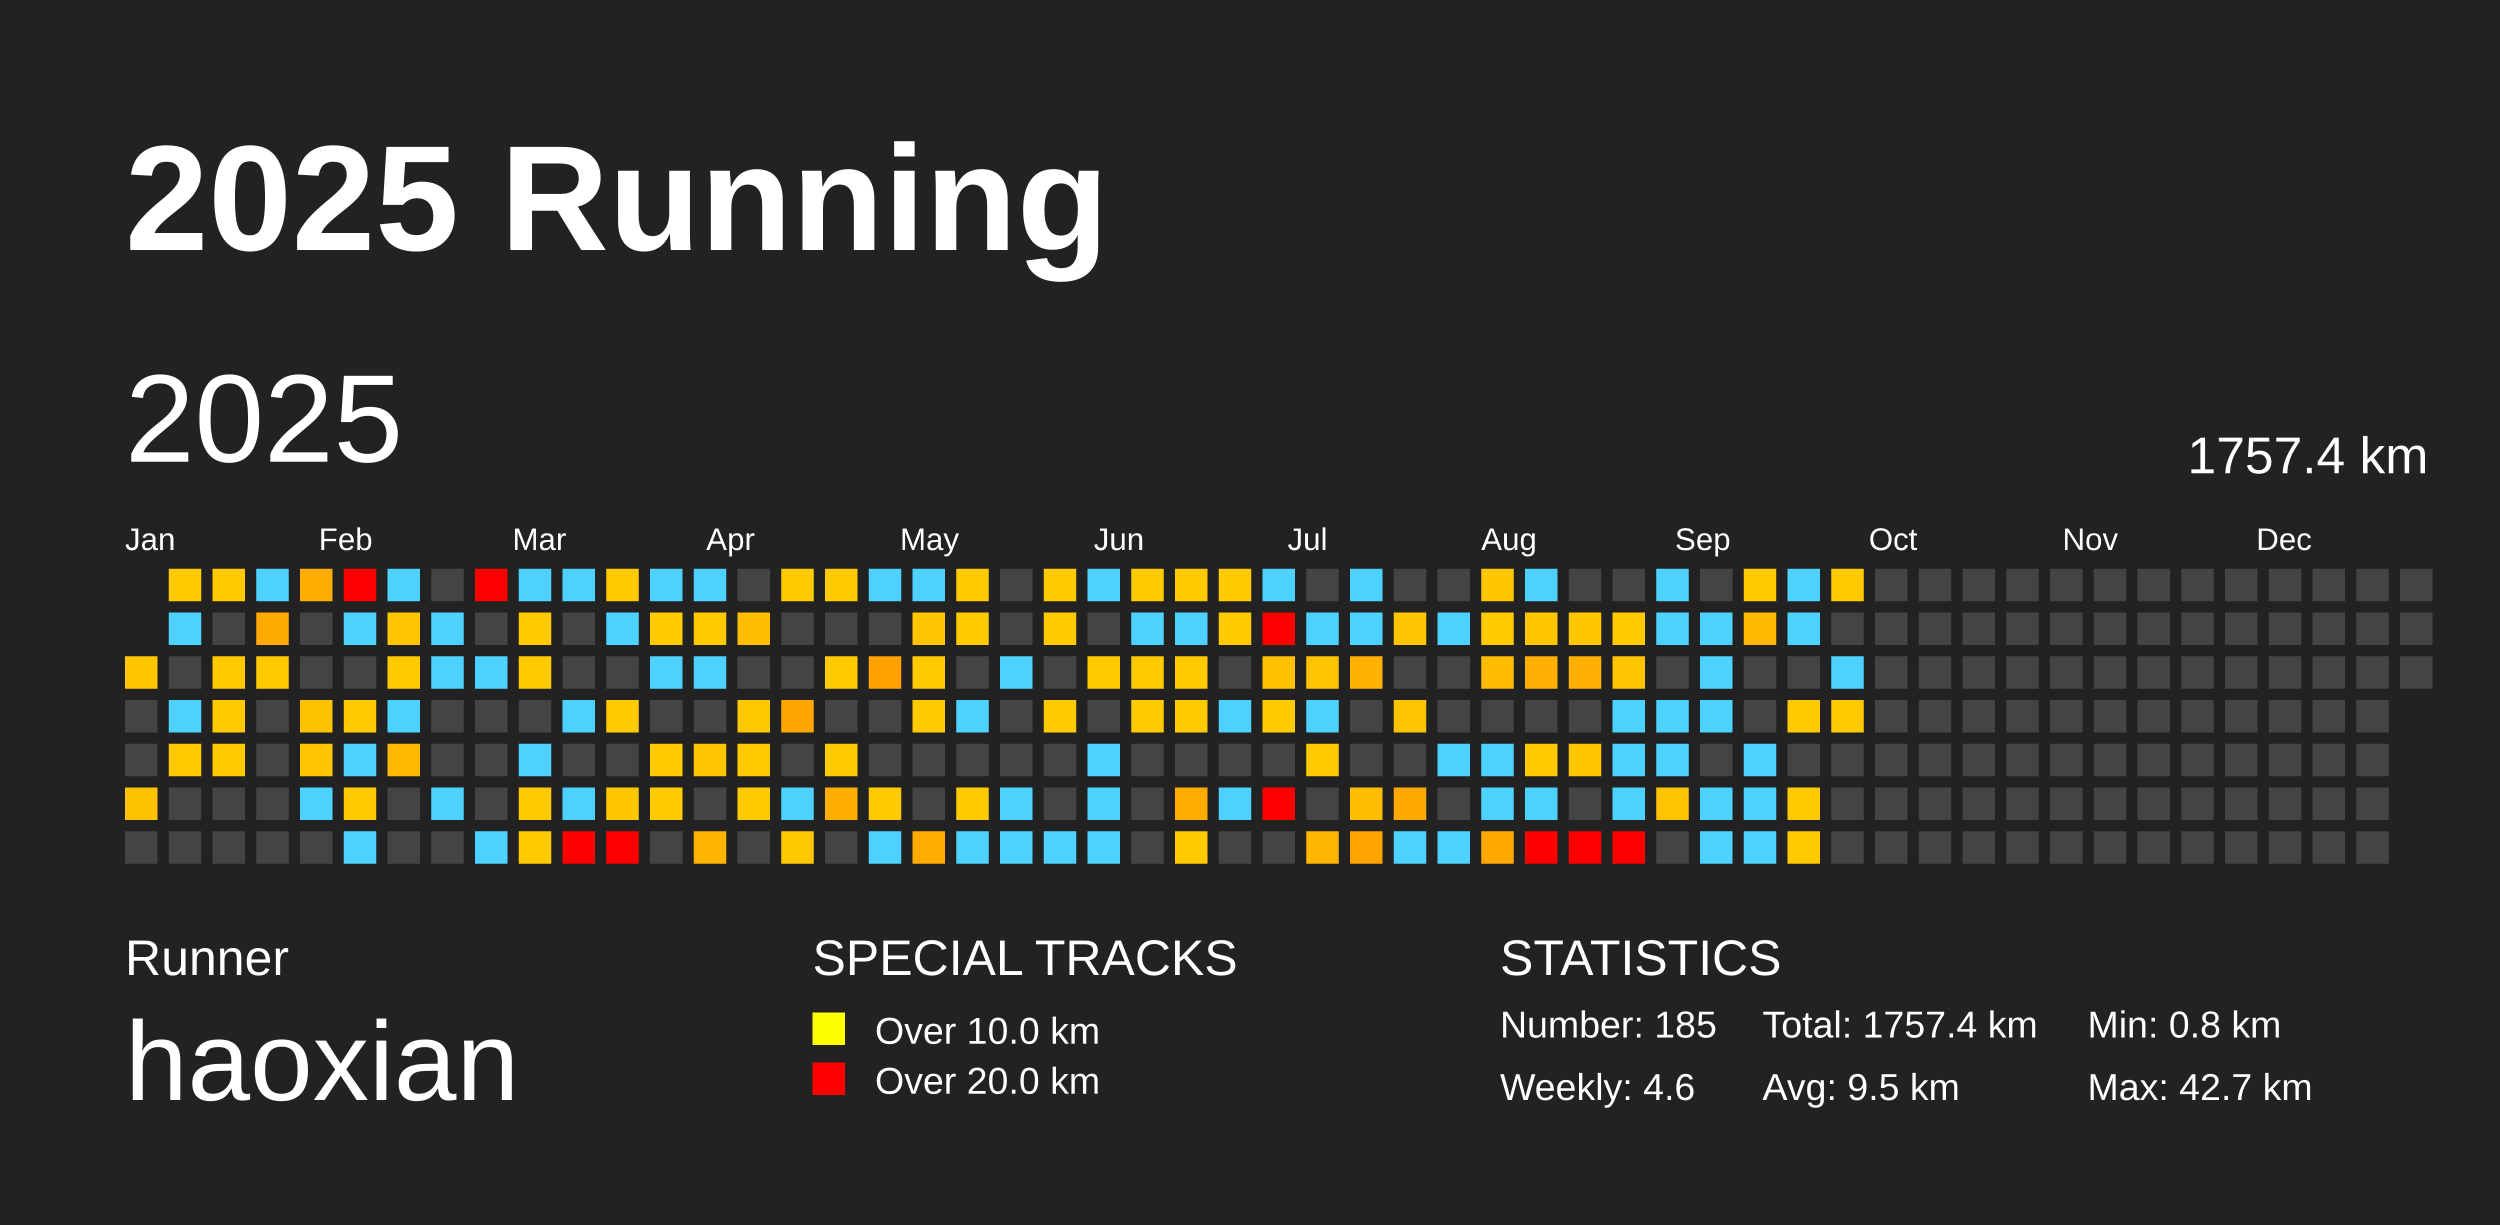
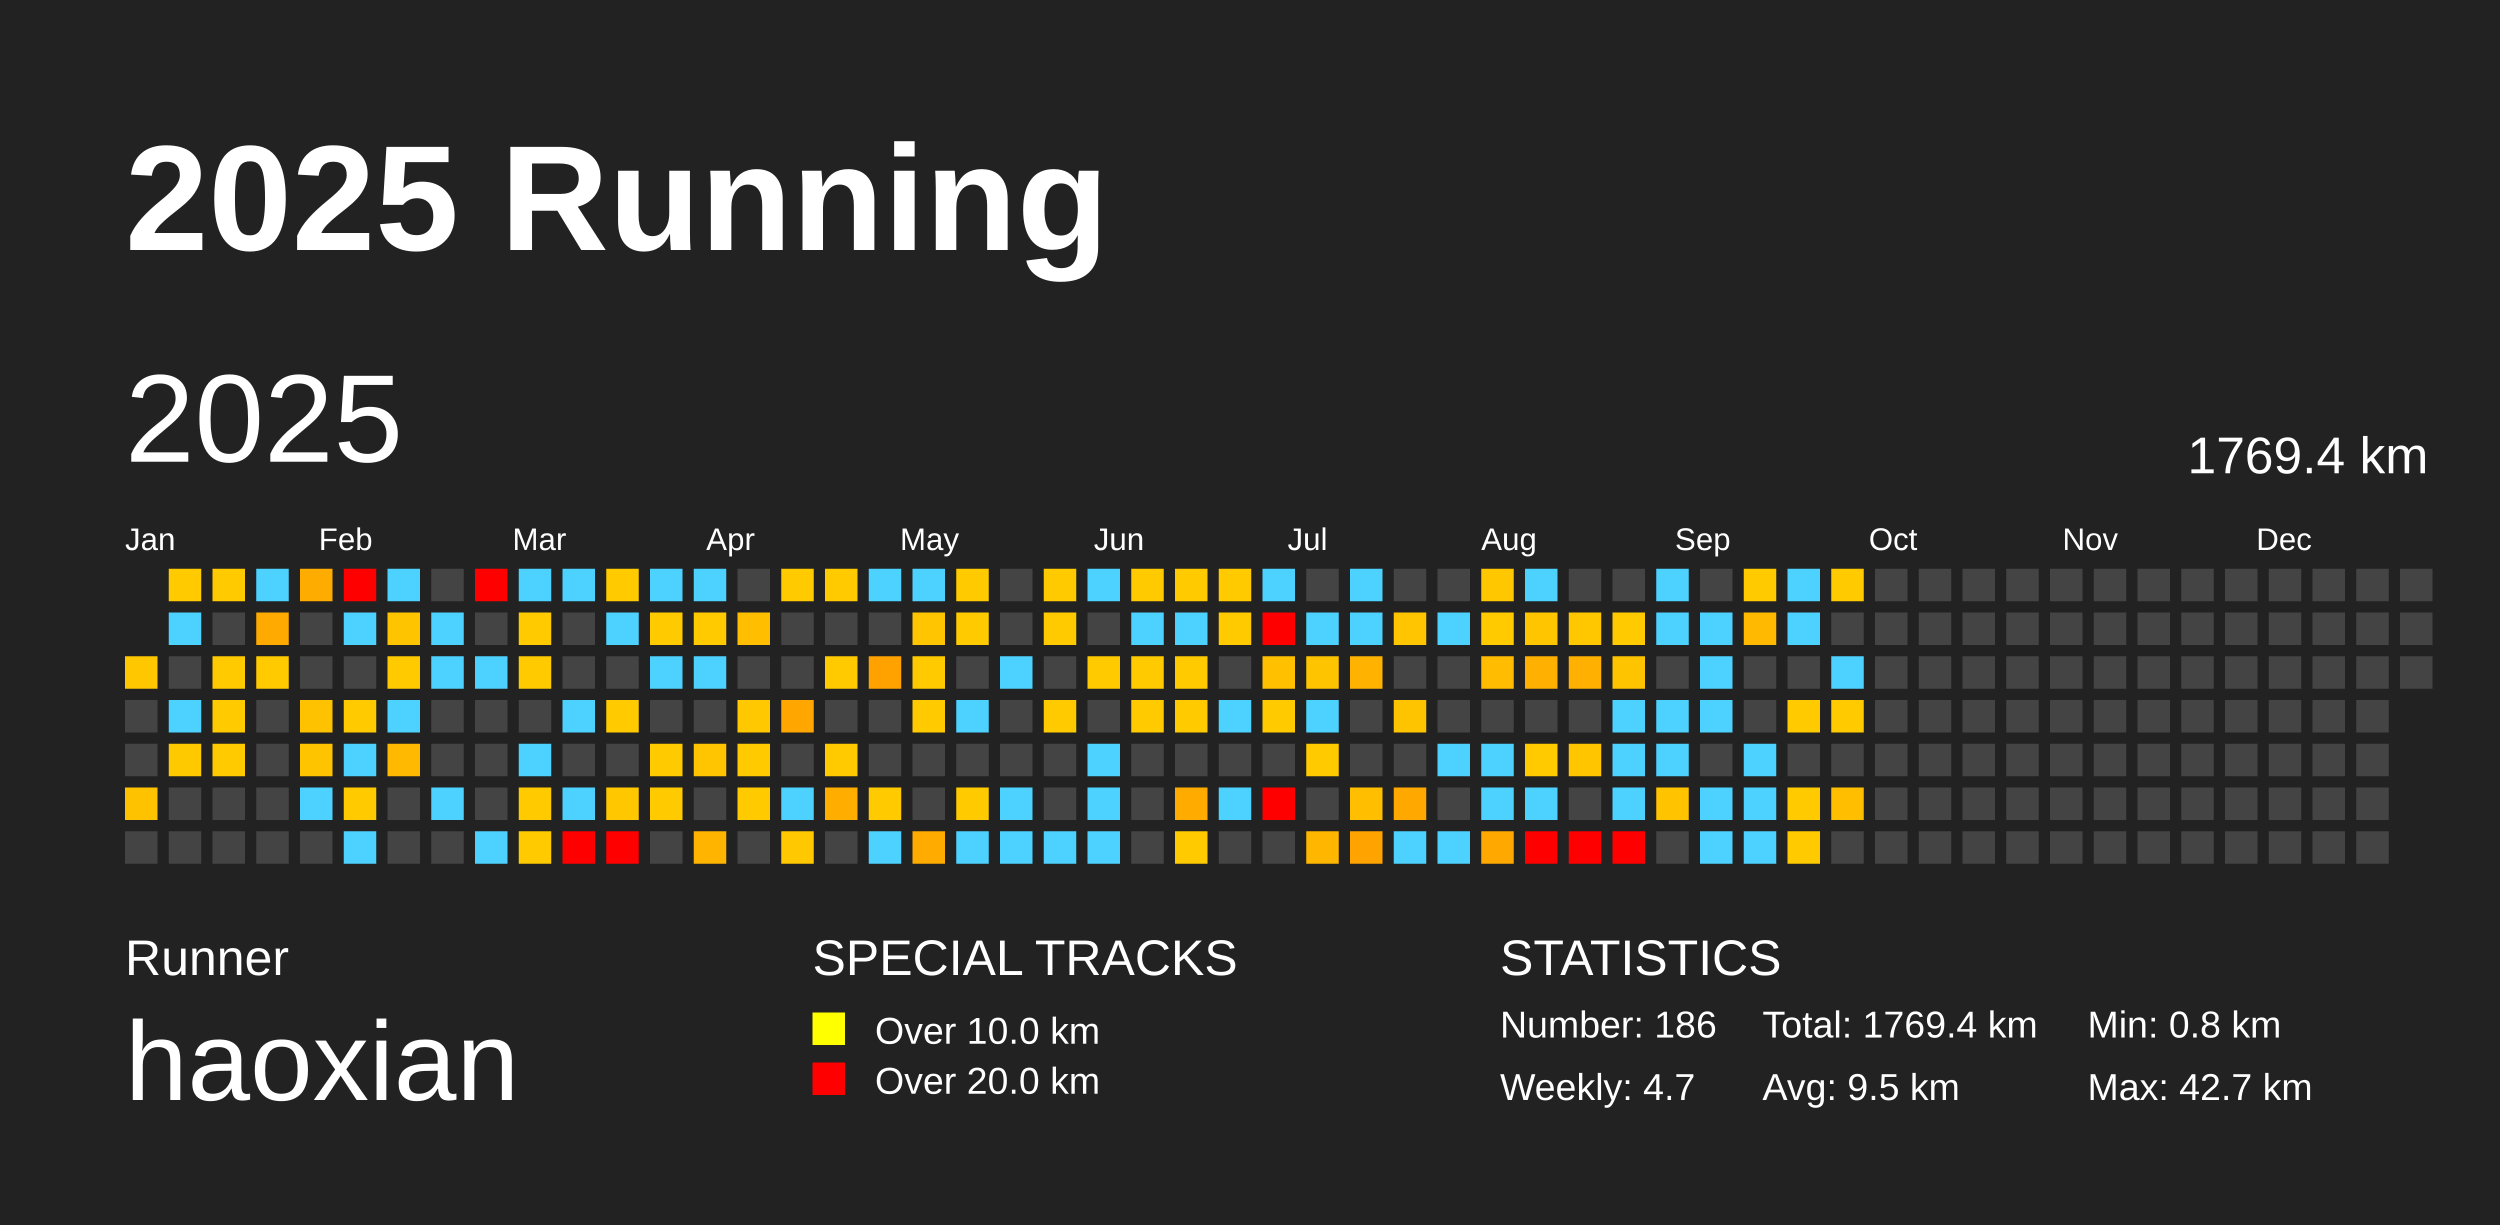
<svg xmlns="http://www.w3.org/2000/svg" baseProfile="full" height="98mm" version="1.1" viewBox="0,0,200,98" width="200mm">
  <defs />
  <rect fill="#222222" height="98" width="200" x="0" y="0" />
  <text fill="#FFFFFF" style="font-size:12px; font-family:Arial; font-weight:bold;" x="10" y="20">2025 Running</text>
  <text fill="#FFFFFF" style="font-size:4px; font-family:Arial" x="10" y="78">Runner</text>
  <text fill="#FFFFFF" style="font-size:9px; font-family:Arial" x="10" y="88">haoxian</text>
  <text fill="#FFFFFF" style="font-size:4px; font-family:Arial" x="65" y="78">SPECIAL TRACKS</text>
  <rect fill="yellow" height="2.6" width="2.6" x="65" y="81" />
  <text fill="#FFFFFF" style="font-size:3px; font-family:Arial" x="70" y="83.5">Over 10.0 km</text>
  <rect fill="red" height="2.6" width="2.6" x="65" y="85" />
  <text fill="#FFFFFF" style="font-size:3px; font-family:Arial" x="70" y="87.5">Over 20.0 km</text>
  <text fill="#FFFFFF" style="font-size:4px; font-family:Arial" x="120" y="78">STATISTICS</text>
-   <text fill="#FFFFFF" style="font-size:3px; font-family:Arial" x="120" y="83">Number: 185</text>
-   <text fill="#FFFFFF" style="font-size:3px; font-family:Arial" x="120" y="88">Weekly: 4.6</text>
-   <text fill="#FFFFFF" style="font-size:3px; font-family:Arial" x="141" y="83">Total: 1757.4 km</text>
+   <text fill="#FFFFFF" style="font-size:3px; font-family:Arial" x="120" y="83">Number: 186</text>
+   <text fill="#FFFFFF" style="font-size:3px; font-family:Arial" x="120" y="88">Weekly: 4.7</text>
+   <text fill="#FFFFFF" style="font-size:3px; font-family:Arial" x="141" y="83">Total: 1769.4 km</text>
  <text fill="#FFFFFF" style="font-size:3px; font-family:Arial" x="141" y="88">Avg: 9.5 km</text>
  <text fill="#FFFFFF" style="font-size:3px; font-family:Arial" x="167" y="83">Min: 0.8 km</text>
  <text fill="#FFFFFF" style="font-size:3px; font-family:Arial" x="167" y="88">Max: 42.7 km</text>
  <text dominant-baseline="hanging" fill="#FFFFFF" style="font-size:10.0px; font-family:Arial;" x="10" y="30">2025</text>
-   <text dominant-baseline="hanging" fill="#FFFFFF" style="font-size:4.125px; font-family:Arial;" x="175" y="35">1757.4 km</text>
+   <text dominant-baseline="hanging" fill="#FFFFFF" style="font-size:4.125px; font-family:Arial;" x="175" y="35">1769.4 km</text>
  <text fill="#FFFFFF" style="font-size:2.5px; font-family:Arial" x="10.0" y="44">Jan</text>
  <text fill="#FFFFFF" style="font-size:2.5px; font-family:Arial" x="25.5" y="44">Feb</text>
  <text fill="#FFFFFF" style="font-size:2.5px; font-family:Arial" x="41.0" y="44">Mar</text>
  <text fill="#FFFFFF" style="font-size:2.5px; font-family:Arial" x="56.5" y="44">Apr</text>
  <text fill="#FFFFFF" style="font-size:2.5px; font-family:Arial" x="72.0" y="44">May</text>
  <text fill="#FFFFFF" style="font-size:2.5px; font-family:Arial" x="87.5" y="44">Jun</text>
  <text fill="#FFFFFF" style="font-size:2.5px; font-family:Arial" x="103.0" y="44">Jul</text>
  <text fill="#FFFFFF" style="font-size:2.5px; font-family:Arial" x="118.5" y="44">Aug</text>
  <text fill="#FFFFFF" style="font-size:2.5px; font-family:Arial" x="134.0" y="44">Sep</text>
  <text fill="#FFFFFF" style="font-size:2.5px; font-family:Arial" x="149.5" y="44">Oct</text>
  <text fill="#FFFFFF" style="font-size:2.5px; font-family:Arial" x="165.0" y="44">Nov</text>
  <text fill="#FFFFFF" style="font-size:2.5px; font-family:Arial" x="180.5" y="44">Dec</text>
  <rect fill="#ffc700" height="2.6" width="2.6" x="10.0" y="52.5" />
  <rect fill="#444444" height="2.6" width="2.6" x="10.0" y="56.0" />
  <rect fill="#444444" height="2.6" width="2.6" x="10.0" y="59.5" />
  <rect fill="#ffc200" height="2.6" width="2.6" x="10.0" y="63.0" />
  <rect fill="#444444" height="2.6" width="2.6" x="10.0" y="66.5" />
  <rect fill="#ffcb00" height="2.6" width="2.6" x="13.5" y="45.5" />
  <rect fill="#4dd2ff" height="2.6" width="2.6" x="13.5" y="49.0" />
  <rect fill="#444444" height="2.6" width="2.6" x="13.5" y="52.5" />
  <rect fill="#4dd2ff" height="2.6" width="2.6" x="13.5" y="56.0" />
  <rect fill="#ffc900" height="2.6" width="2.6" x="13.5" y="59.5" />
  <rect fill="#444444" height="2.6" width="2.6" x="13.5" y="63.0" />
  <rect fill="#444444" height="2.6" width="2.6" x="13.5" y="66.5" />
  <rect fill="#ffca00" height="2.6" width="2.6" x="17.0" y="45.5" />
  <rect fill="#444444" height="2.6" width="2.6" x="17.0" y="49.0" />
  <rect fill="#ffca00" height="2.6" width="2.6" x="17.0" y="52.5" />
  <rect fill="#ffca00" height="2.6" width="2.6" x="17.0" y="56.0" />
  <rect fill="#ffca00" height="2.6" width="2.6" x="17.0" y="59.5" />
  <rect fill="#444444" height="2.6" width="2.6" x="17.0" y="63.0" />
  <rect fill="#444444" height="2.6" width="2.6" x="17.0" y="66.5" />
  <rect fill="#4dd2ff" height="2.6" width="2.6" x="20.5" y="45.5" />
  <rect fill="#ffaa00" height="2.6" width="2.6" x="20.5" y="49.0" />
  <rect fill="#ffca00" height="2.6" width="2.6" x="20.5" y="52.5" />
  <rect fill="#444444" height="2.6" width="2.6" x="20.5" y="56.0" />
  <rect fill="#444444" height="2.6" width="2.6" x="20.5" y="59.5" />
  <rect fill="#444444" height="2.6" width="2.6" x="20.5" y="63.0" />
  <rect fill="#444444" height="2.6" width="2.6" x="20.5" y="66.5" />
  <rect fill="#ffac00" height="2.6" width="2.6" x="24.0" y="45.5" />
  <rect fill="#444444" height="2.6" width="2.6" x="24.0" y="49.0" />
  <rect fill="#444444" height="2.6" width="2.6" x="24.0" y="52.5" />
  <rect fill="#ffc200" height="2.6" width="2.6" x="24.0" y="56.0" />
  <rect fill="#ffc400" height="2.6" width="2.6" x="24.0" y="59.5" />
  <rect fill="#4dd2ff" height="2.6" width="2.6" x="24.0" y="63.0" />
  <rect fill="#444444" height="2.6" width="2.6" x="24.0" y="66.5" />
  <rect fill="red" height="2.6" width="2.6" x="27.5" y="45.5" />
  <rect fill="#4dd2ff" height="2.6" width="2.6" x="27.5" y="49.0" />
  <rect fill="#444444" height="2.6" width="2.6" x="27.5" y="52.5" />
  <rect fill="#ffca00" height="2.6" width="2.6" x="27.5" y="56.0" />
  <rect fill="#4dd2ff" height="2.6" width="2.6" x="27.5" y="59.5" />
  <rect fill="#ffca00" height="2.6" width="2.6" x="27.5" y="63.0" />
  <rect fill="#4dd2ff" height="2.6" width="2.6" x="27.5" y="66.5" />
  <rect fill="#4dd2ff" height="2.6" width="2.6" x="31.0" y="45.5" />
  <rect fill="#ffc400" height="2.6" width="2.6" x="31.0" y="49.0" />
  <rect fill="#ffca00" height="2.6" width="2.6" x="31.0" y="52.5" />
  <rect fill="#4dd2ff" height="2.6" width="2.6" x="31.0" y="56.0" />
  <rect fill="#ffb900" height="2.6" width="2.6" x="31.0" y="59.5" />
  <rect fill="#444444" height="2.6" width="2.6" x="31.0" y="63.0" />
  <rect fill="#444444" height="2.6" width="2.6" x="31.0" y="66.5" />
  <rect fill="#444444" height="2.6" width="2.6" x="34.5" y="45.5" />
  <rect fill="#4dd2ff" height="2.6" width="2.6" x="34.5" y="49.0" />
  <rect fill="#4dd2ff" height="2.6" width="2.6" x="34.5" y="52.5" />
  <rect fill="#444444" height="2.6" width="2.6" x="34.5" y="56.0" />
  <rect fill="#444444" height="2.6" width="2.6" x="34.5" y="59.5" />
  <rect fill="#4dd2ff" height="2.6" width="2.6" x="34.5" y="63.0" />
  <rect fill="#444444" height="2.6" width="2.6" x="34.5" y="66.5" />
  <rect fill="red" height="2.6" width="2.6" x="38.0" y="45.5" />
  <rect fill="#444444" height="2.6" width="2.6" x="38.0" y="49.0" />
  <rect fill="#4dd2ff" height="2.6" width="2.6" x="38.0" y="52.5" />
  <rect fill="#444444" height="2.6" width="2.6" x="38.0" y="56.0" />
  <rect fill="#444444" height="2.6" width="2.6" x="38.0" y="59.5" />
  <rect fill="#444444" height="2.6" width="2.6" x="38.0" y="63.0" />
  <rect fill="#4dd2ff" height="2.6" width="2.6" x="38.0" y="66.5" />
  <rect fill="#4dd2ff" height="2.6" width="2.6" x="41.5" y="45.5" />
  <rect fill="#ffca00" height="2.6" width="2.6" x="41.5" y="49.0" />
  <rect fill="#ffca00" height="2.6" width="2.6" x="41.5" y="52.5" />
  <rect fill="#444444" height="2.6" width="2.6" x="41.5" y="56.0" />
  <rect fill="#4dd2ff" height="2.6" width="2.6" x="41.5" y="59.5" />
  <rect fill="#ffca00" height="2.6" width="2.6" x="41.5" y="63.0" />
  <rect fill="#ffcb00" height="2.6" width="2.6" x="41.5" y="66.5" />
  <rect fill="#4dd2ff" height="2.6" width="2.6" x="45.0" y="45.5" />
  <rect fill="#444444" height="2.6" width="2.6" x="45.0" y="49.0" />
  <rect fill="#444444" height="2.6" width="2.6" x="45.0" y="52.5" />
  <rect fill="#4dd2ff" height="2.6" width="2.6" x="45.0" y="56.0" />
  <rect fill="#444444" height="2.6" width="2.6" x="45.0" y="59.5" />
  <rect fill="#4dd2ff" height="2.6" width="2.6" x="45.0" y="63.0" />
  <rect fill="red" height="2.6" width="2.6" x="45.0" y="66.5" />
  <rect fill="#ffca00" height="2.6" width="2.6" x="48.5" y="45.5" />
  <rect fill="#4dd2ff" height="2.6" width="2.6" x="48.5" y="49.0" />
  <rect fill="#444444" height="2.6" width="2.6" x="48.5" y="52.5" />
  <rect fill="#ffca00" height="2.6" width="2.6" x="48.5" y="56.0" />
  <rect fill="#444444" height="2.6" width="2.6" x="48.5" y="59.5" />
  <rect fill="#ffc700" height="2.6" width="2.6" x="48.5" y="63.0" />
  <rect fill="red" height="2.6" width="2.6" x="48.5" y="66.5" />
  <rect fill="#4dd2ff" height="2.6" width="2.6" x="52.0" y="45.5" />
  <rect fill="#ffca00" height="2.6" width="2.6" x="52.0" y="49.0" />
  <rect fill="#4dd2ff" height="2.6" width="2.6" x="52.0" y="52.5" />
  <rect fill="#444444" height="2.6" width="2.6" x="52.0" y="56.0" />
  <rect fill="#ffca00" height="2.6" width="2.6" x="52.0" y="59.5" />
  <rect fill="#ffca00" height="2.6" width="2.6" x="52.0" y="63.0" />
  <rect fill="#444444" height="2.6" width="2.6" x="52.0" y="66.5" />
  <rect fill="#4dd2ff" height="2.6" width="2.6" x="55.5" y="45.5" />
  <rect fill="#ffca00" height="2.6" width="2.6" x="55.5" y="49.0" />
  <rect fill="#4dd2ff" height="2.6" width="2.6" x="55.5" y="52.5" />
  <rect fill="#444444" height="2.6" width="2.6" x="55.5" y="56.0" />
  <rect fill="#ffc500" height="2.6" width="2.6" x="55.5" y="59.5" />
  <rect fill="#444444" height="2.6" width="2.6" x="55.5" y="63.0" />
  <rect fill="#ffb400" height="2.6" width="2.6" x="55.5" y="66.5" />
  <rect fill="#444444" height="2.6" width="2.6" x="59.0" y="45.5" />
  <rect fill="#ffbf00" height="2.6" width="2.6" x="59.0" y="49.0" />
  <rect fill="#444444" height="2.6" width="2.6" x="59.0" y="52.5" />
  <rect fill="#ffc800" height="2.6" width="2.6" x="59.0" y="56.0" />
  <rect fill="#ffcb00" height="2.6" width="2.6" x="59.0" y="59.5" />
  <rect fill="#ffcb00" height="2.6" width="2.6" x="59.0" y="63.0" />
  <rect fill="#444444" height="2.6" width="2.6" x="59.0" y="66.5" />
  <rect fill="#ffca00" height="2.6" width="2.6" x="62.5" y="45.5" />
  <rect fill="#444444" height="2.6" width="2.6" x="62.5" y="49.0" />
  <rect fill="#444444" height="2.6" width="2.6" x="62.5" y="52.5" />
  <rect fill="#ffa700" height="2.6" width="2.6" x="62.5" y="56.0" />
  <rect fill="#444444" height="2.6" width="2.6" x="62.5" y="59.5" />
  <rect fill="#4dd2ff" height="2.6" width="2.6" x="62.5" y="63.0" />
  <rect fill="#ffc800" height="2.6" width="2.6" x="62.5" y="66.5" />
  <rect fill="#ffca00" height="2.6" width="2.6" x="66.0" y="45.5" />
  <rect fill="#444444" height="2.6" width="2.6" x="66.0" y="49.0" />
  <rect fill="#ffca00" height="2.6" width="2.6" x="66.0" y="52.5" />
  <rect fill="#444444" height="2.6" width="2.6" x="66.0" y="56.0" />
  <rect fill="#ffca00" height="2.6" width="2.6" x="66.0" y="59.5" />
  <rect fill="#ffae00" height="2.6" width="2.6" x="66.0" y="63.0" />
  <rect fill="#444444" height="2.6" width="2.6" x="66.0" y="66.5" />
  <rect fill="#4dd2ff" height="2.6" width="2.6" x="69.5" y="45.5" />
  <rect fill="#444444" height="2.6" width="2.6" x="69.5" y="49.0" />
  <rect fill="#ffa200" height="2.6" width="2.6" x="69.5" y="52.5" />
  <rect fill="#444444" height="2.6" width="2.6" x="69.5" y="56.0" />
  <rect fill="#444444" height="2.6" width="2.6" x="69.5" y="59.5" />
  <rect fill="#ffca00" height="2.6" width="2.6" x="69.5" y="63.0" />
  <rect fill="#4dd2ff" height="2.6" width="2.6" x="69.5" y="66.5" />
  <rect fill="#4dd2ff" height="2.6" width="2.6" x="73.0" y="45.5" />
  <rect fill="#ffc500" height="2.6" width="2.6" x="73.0" y="49.0" />
  <rect fill="#ffca00" height="2.6" width="2.6" x="73.0" y="52.5" />
  <rect fill="#ffca00" height="2.6" width="2.6" x="73.0" y="56.0" />
  <rect fill="#444444" height="2.6" width="2.6" x="73.0" y="59.5" />
  <rect fill="#444444" height="2.6" width="2.6" x="73.0" y="63.0" />
  <rect fill="#ffab00" height="2.6" width="2.6" x="73.0" y="66.5" />
  <rect fill="#ffcb00" height="2.6" width="2.6" x="76.5" y="45.5" />
  <rect fill="#ffca00" height="2.6" width="2.6" x="76.5" y="49.0" />
  <rect fill="#444444" height="2.6" width="2.6" x="76.5" y="52.5" />
  <rect fill="#4dd2ff" height="2.6" width="2.6" x="76.5" y="56.0" />
  <rect fill="#444444" height="2.6" width="2.6" x="76.5" y="59.5" />
  <rect fill="#ffcb00" height="2.6" width="2.6" x="76.5" y="63.0" />
  <rect fill="#4dd2ff" height="2.6" width="2.6" x="76.5" y="66.5" />
  <rect fill="#444444" height="2.6" width="2.6" x="80.0" y="45.5" />
  <rect fill="#444444" height="2.6" width="2.6" x="80.0" y="49.0" />
  <rect fill="#4dd2ff" height="2.6" width="2.6" x="80.0" y="52.5" />
  <rect fill="#444444" height="2.6" width="2.6" x="80.0" y="56.0" />
  <rect fill="#444444" height="2.6" width="2.6" x="80.0" y="59.5" />
  <rect fill="#4dd2ff" height="2.6" width="2.6" x="80.0" y="63.0" />
  <rect fill="#4dd2ff" height="2.6" width="2.6" x="80.0" y="66.5" />
  <rect fill="#ffca00" height="2.6" width="2.6" x="83.5" y="45.5" />
  <rect fill="#ffca00" height="2.6" width="2.6" x="83.5" y="49.0" />
  <rect fill="#444444" height="2.6" width="2.6" x="83.5" y="52.5" />
  <rect fill="#ffca00" height="2.6" width="2.6" x="83.5" y="56.0" />
  <rect fill="#444444" height="2.6" width="2.6" x="83.5" y="59.5" />
  <rect fill="#444444" height="2.6" width="2.6" x="83.5" y="63.0" />
  <rect fill="#4dd2ff" height="2.6" width="2.6" x="83.5" y="66.5" />
  <rect fill="#4dd2ff" height="2.6" width="2.6" x="87.0" y="45.5" />
  <rect fill="#444444" height="2.6" width="2.6" x="87.0" y="49.0" />
  <rect fill="#ffca00" height="2.6" width="2.6" x="87.0" y="52.5" />
  <rect fill="#444444" height="2.6" width="2.6" x="87.0" y="56.0" />
  <rect fill="#4dd2ff" height="2.6" width="2.6" x="87.0" y="59.5" />
  <rect fill="#4dd2ff" height="2.6" width="2.6" x="87.0" y="63.0" />
  <rect fill="#4dd2ff" height="2.6" width="2.6" x="87.0" y="66.5" />
  <rect fill="#ffca00" height="2.6" width="2.6" x="90.5" y="45.5" />
  <rect fill="#4dd2ff" height="2.6" width="2.6" x="90.5" y="49.0" />
  <rect fill="#ffca00" height="2.6" width="2.6" x="90.5" y="52.5" />
  <rect fill="#ffca00" height="2.6" width="2.6" x="90.5" y="56.0" />
  <rect fill="#444444" height="2.6" width="2.6" x="90.5" y="59.5" />
  <rect fill="#444444" height="2.6" width="2.6" x="90.5" y="63.0" />
  <rect fill="#444444" height="2.6" width="2.6" x="90.5" y="66.5" />
  <rect fill="#ffca00" height="2.6" width="2.6" x="94.0" y="45.5" />
  <rect fill="#4dd2ff" height="2.6" width="2.6" x="94.0" y="49.0" />
  <rect fill="#ffca00" height="2.6" width="2.6" x="94.0" y="52.5" />
  <rect fill="#ffca00" height="2.6" width="2.6" x="94.0" y="56.0" />
  <rect fill="#444444" height="2.6" width="2.6" x="94.0" y="59.5" />
  <rect fill="#ffab00" height="2.6" width="2.6" x="94.0" y="63.0" />
  <rect fill="#ffca00" height="2.6" width="2.6" x="94.0" y="66.5" />
  <rect fill="#ffca00" height="2.6" width="2.6" x="97.5" y="45.5" />
  <rect fill="#ffca00" height="2.6" width="2.6" x="97.5" y="49.0" />
  <rect fill="#444444" height="2.6" width="2.6" x="97.5" y="52.5" />
  <rect fill="#4dd2ff" height="2.6" width="2.6" x="97.5" y="56.0" />
  <rect fill="#444444" height="2.6" width="2.6" x="97.5" y="59.5" />
  <rect fill="#4dd2ff" height="2.6" width="2.6" x="97.5" y="63.0" />
  <rect fill="#444444" height="2.6" width="2.6" x="97.5" y="66.5" />
  <rect fill="#4dd2ff" height="2.6" width="2.6" x="101.0" y="45.5" />
  <rect fill="red" height="2.6" width="2.6" x="101.0" y="49.0" />
  <rect fill="#ffc000" height="2.6" width="2.6" x="101.0" y="52.5" />
  <rect fill="#ffcb00" height="2.6" width="2.6" x="101.0" y="56.0" />
  <rect fill="#444444" height="2.6" width="2.6" x="101.0" y="59.5" />
  <rect fill="red" height="2.6" width="2.6" x="101.0" y="63.0" />
  <rect fill="#444444" height="2.6" width="2.6" x="101.0" y="66.5" />
  <rect fill="#444444" height="2.6" width="2.6" x="104.5" y="45.5" />
  <rect fill="#4dd2ff" height="2.6" width="2.6" x="104.5" y="49.0" />
  <rect fill="#ffc400" height="2.6" width="2.6" x="104.5" y="52.5" />
  <rect fill="#4dd2ff" height="2.6" width="2.6" x="104.5" y="56.0" />
  <rect fill="#ffcb00" height="2.6" width="2.6" x="104.5" y="59.5" />
  <rect fill="#444444" height="2.6" width="2.6" x="104.5" y="63.0" />
  <rect fill="#ffb600" height="2.6" width="2.6" x="104.5" y="66.5" />
  <rect fill="#4dd2ff" height="2.6" width="2.6" x="108.0" y="45.5" />
  <rect fill="#4dd2ff" height="2.6" width="2.6" x="108.0" y="49.0" />
  <rect fill="#ffb300" height="2.6" width="2.6" x="108.0" y="52.5" />
  <rect fill="#444444" height="2.6" width="2.6" x="108.0" y="56.0" />
  <rect fill="#444444" height="2.6" width="2.6" x="108.0" y="59.5" />
  <rect fill="#ffbf00" height="2.6" width="2.6" x="108.0" y="63.0" />
  <rect fill="#ffa300" height="2.6" width="2.6" x="108.0" y="66.5" />
  <rect fill="#444444" height="2.6" width="2.6" x="111.5" y="45.5" />
  <rect fill="#ffc500" height="2.6" width="2.6" x="111.5" y="49.0" />
  <rect fill="#444444" height="2.6" width="2.6" x="111.5" y="52.5" />
  <rect fill="#ffc400" height="2.6" width="2.6" x="111.5" y="56.0" />
  <rect fill="#444444" height="2.6" width="2.6" x="111.5" y="59.5" />
  <rect fill="#ffa800" height="2.6" width="2.6" x="111.5" y="63.0" />
  <rect fill="#4dd2ff" height="2.6" width="2.6" x="111.5" y="66.5" />
  <rect fill="#444444" height="2.6" width="2.6" x="115.0" y="45.5" />
  <rect fill="#4dd2ff" height="2.6" width="2.6" x="115.0" y="49.0" />
  <rect fill="#444444" height="2.6" width="2.6" x="115.0" y="52.5" />
  <rect fill="#444444" height="2.6" width="2.6" x="115.0" y="56.0" />
  <rect fill="#4dd2ff" height="2.6" width="2.6" x="115.0" y="59.5" />
  <rect fill="#444444" height="2.6" width="2.6" x="115.0" y="63.0" />
  <rect fill="#4dd2ff" height="2.6" width="2.6" x="115.0" y="66.5" />
  <rect fill="#ffc700" height="2.6" width="2.6" x="118.5" y="45.5" />
  <rect fill="#ffcb00" height="2.6" width="2.6" x="118.5" y="49.0" />
  <rect fill="#ffbc00" height="2.6" width="2.6" x="118.5" y="52.5" />
  <rect fill="#444444" height="2.6" width="2.6" x="118.5" y="56.0" />
  <rect fill="#4dd2ff" height="2.6" width="2.6" x="118.5" y="59.5" />
  <rect fill="#4dd2ff" height="2.6" width="2.6" x="118.5" y="63.0" />
  <rect fill="#ffa900" height="2.6" width="2.6" x="118.5" y="66.5" />
  <rect fill="#4dd2ff" height="2.6" width="2.6" x="122.0" y="45.5" />
  <rect fill="#ffc600" height="2.6" width="2.6" x="122.0" y="49.0" />
  <rect fill="#ffb000" height="2.6" width="2.6" x="122.0" y="52.5" />
  <rect fill="#444444" height="2.6" width="2.6" x="122.0" y="56.0" />
  <rect fill="#ffcb00" height="2.6" width="2.6" x="122.0" y="59.5" />
  <rect fill="#4dd2ff" height="2.6" width="2.6" x="122.0" y="63.0" />
  <rect fill="red" height="2.6" width="2.6" x="122.0" y="66.5" />
  <rect fill="#444444" height="2.6" width="2.6" x="125.5" y="45.5" />
  <rect fill="#ffc700" height="2.6" width="2.6" x="125.5" y="49.0" />
  <rect fill="#ffb000" height="2.6" width="2.6" x="125.5" y="52.5" />
  <rect fill="#444444" height="2.6" width="2.6" x="125.5" y="56.0" />
  <rect fill="#ffc600" height="2.6" width="2.6" x="125.5" y="59.5" />
  <rect fill="#444444" height="2.6" width="2.6" x="125.5" y="63.0" />
  <rect fill="red" height="2.6" width="2.6" x="125.5" y="66.5" />
  <rect fill="#444444" height="2.6" width="2.6" x="129.0" y="45.5" />
  <rect fill="#ffcb00" height="2.6" width="2.6" x="129.0" y="49.0" />
  <rect fill="#ffc400" height="2.6" width="2.6" x="129.0" y="52.5" />
  <rect fill="#4dd2ff" height="2.6" width="2.6" x="129.0" y="56.0" />
  <rect fill="#4dd2ff" height="2.6" width="2.6" x="129.0" y="59.5" />
  <rect fill="#4dd2ff" height="2.6" width="2.6" x="129.0" y="63.0" />
  <rect fill="red" height="2.6" width="2.6" x="129.0" y="66.5" />
  <rect fill="#4dd2ff" height="2.6" width="2.6" x="132.5" y="45.5" />
  <rect fill="#4dd2ff" height="2.6" width="2.6" x="132.5" y="49.0" />
  <rect fill="#444444" height="2.6" width="2.6" x="132.5" y="52.5" />
  <rect fill="#4dd2ff" height="2.6" width="2.6" x="132.5" y="56.0" />
  <rect fill="#4dd2ff" height="2.6" width="2.6" x="132.5" y="59.5" />
  <rect fill="#ffc300" height="2.6" width="2.6" x="132.5" y="63.0" />
  <rect fill="#444444" height="2.6" width="2.6" x="132.5" y="66.5" />
  <rect fill="#444444" height="2.6" width="2.6" x="136.0" y="45.5" />
  <rect fill="#4dd2ff" height="2.6" width="2.6" x="136.0" y="49.0" />
  <rect fill="#4dd2ff" height="2.6" width="2.6" x="136.0" y="52.5" />
  <rect fill="#4dd2ff" height="2.6" width="2.6" x="136.0" y="56.0" />
  <rect fill="#444444" height="2.6" width="2.6" x="136.0" y="59.5" />
  <rect fill="#4dd2ff" height="2.6" width="2.6" x="136.0" y="63.0" />
  <rect fill="#4dd2ff" height="2.6" width="2.6" x="136.0" y="66.5" />
  <rect fill="#ffcb00" height="2.6" width="2.6" x="139.5" y="45.5" />
  <rect fill="#ffb900" height="2.6" width="2.6" x="139.5" y="49.0" />
  <rect fill="#444444" height="2.6" width="2.6" x="139.5" y="52.5" />
  <rect fill="#444444" height="2.6" width="2.6" x="139.5" y="56.0" />
  <rect fill="#4dd2ff" height="2.6" width="2.6" x="139.5" y="59.5" />
  <rect fill="#4dd2ff" height="2.6" width="2.6" x="139.5" y="63.0" />
  <rect fill="#4dd2ff" height="2.6" width="2.6" x="139.5" y="66.5" />
  <rect fill="#4dd2ff" height="2.6" width="2.6" x="143.0" y="45.5" />
  <rect fill="#4dd2ff" height="2.6" width="2.6" x="143.0" y="49.0" />
  <rect fill="#444444" height="2.6" width="2.6" x="143.0" y="52.5" />
  <rect fill="#ffca00" height="2.6" width="2.6" x="143.0" y="56.0" />
  <rect fill="#444444" height="2.6" width="2.6" x="143.0" y="59.5" />
  <rect fill="#ffcb00" height="2.6" width="2.6" x="143.0" y="63.0" />
  <rect fill="#ffcb00" height="2.6" width="2.6" x="143.0" y="66.5" />
  <rect fill="#ffcb00" height="2.6" width="2.6" x="146.5" y="45.5" />
  <rect fill="#444444" height="2.6" width="2.6" x="146.5" y="49.0" />
  <rect fill="#4dd2ff" height="2.6" width="2.6" x="146.5" y="52.5" />
  <rect fill="#ffcb00" height="2.6" width="2.6" x="146.5" y="56.0" />
  <rect fill="#444444" height="2.6" width="2.6" x="146.5" y="59.5" />
-   <rect fill="#444444" height="2.6" width="2.6" x="146.5" y="63.0" />
+   <rect fill="#ffbf00" height="2.6" width="2.6" x="146.5" y="63.0" />
  <rect fill="#444444" height="2.6" width="2.6" x="146.5" y="66.5" />
  <rect fill="#444444" height="2.6" width="2.6" x="150.0" y="45.5" />
  <rect fill="#444444" height="2.6" width="2.6" x="150.0" y="49.0" />
  <rect fill="#444444" height="2.6" width="2.6" x="150.0" y="52.5" />
  <rect fill="#444444" height="2.6" width="2.6" x="150.0" y="56.0" />
  <rect fill="#444444" height="2.6" width="2.6" x="150.0" y="59.5" />
  <rect fill="#444444" height="2.6" width="2.6" x="150.0" y="63.0" />
  <rect fill="#444444" height="2.6" width="2.6" x="150.0" y="66.5" />
  <rect fill="#444444" height="2.6" width="2.6" x="153.5" y="45.5" />
  <rect fill="#444444" height="2.6" width="2.6" x="153.5" y="49.0" />
  <rect fill="#444444" height="2.6" width="2.6" x="153.5" y="52.5" />
  <rect fill="#444444" height="2.6" width="2.6" x="153.5" y="56.0" />
  <rect fill="#444444" height="2.6" width="2.6" x="153.5" y="59.5" />
  <rect fill="#444444" height="2.6" width="2.6" x="153.5" y="63.0" />
  <rect fill="#444444" height="2.6" width="2.6" x="153.5" y="66.5" />
  <rect fill="#444444" height="2.6" width="2.6" x="157.0" y="45.5" />
  <rect fill="#444444" height="2.6" width="2.6" x="157.0" y="49.0" />
  <rect fill="#444444" height="2.6" width="2.6" x="157.0" y="52.5" />
  <rect fill="#444444" height="2.6" width="2.6" x="157.0" y="56.0" />
  <rect fill="#444444" height="2.6" width="2.6" x="157.0" y="59.5" />
  <rect fill="#444444" height="2.6" width="2.6" x="157.0" y="63.0" />
  <rect fill="#444444" height="2.6" width="2.6" x="157.0" y="66.5" />
  <rect fill="#444444" height="2.6" width="2.6" x="160.5" y="45.5" />
  <rect fill="#444444" height="2.6" width="2.6" x="160.5" y="49.0" />
  <rect fill="#444444" height="2.6" width="2.6" x="160.5" y="52.5" />
  <rect fill="#444444" height="2.6" width="2.6" x="160.5" y="56.0" />
  <rect fill="#444444" height="2.6" width="2.6" x="160.5" y="59.5" />
  <rect fill="#444444" height="2.6" width="2.6" x="160.5" y="63.0" />
  <rect fill="#444444" height="2.6" width="2.6" x="160.5" y="66.5" />
  <rect fill="#444444" height="2.6" width="2.6" x="164.0" y="45.5" />
  <rect fill="#444444" height="2.6" width="2.6" x="164.0" y="49.0" />
  <rect fill="#444444" height="2.6" width="2.6" x="164.0" y="52.5" />
  <rect fill="#444444" height="2.6" width="2.6" x="164.0" y="56.0" />
  <rect fill="#444444" height="2.6" width="2.6" x="164.0" y="59.5" />
  <rect fill="#444444" height="2.6" width="2.6" x="164.0" y="63.0" />
  <rect fill="#444444" height="2.6" width="2.6" x="164.0" y="66.5" />
  <rect fill="#444444" height="2.6" width="2.6" x="167.5" y="45.5" />
  <rect fill="#444444" height="2.6" width="2.6" x="167.5" y="49.0" />
  <rect fill="#444444" height="2.6" width="2.6" x="167.5" y="52.5" />
  <rect fill="#444444" height="2.6" width="2.6" x="167.5" y="56.0" />
  <rect fill="#444444" height="2.6" width="2.6" x="167.5" y="59.5" />
  <rect fill="#444444" height="2.6" width="2.6" x="167.5" y="63.0" />
  <rect fill="#444444" height="2.6" width="2.6" x="167.5" y="66.5" />
  <rect fill="#444444" height="2.6" width="2.6" x="171.0" y="45.5" />
  <rect fill="#444444" height="2.6" width="2.6" x="171.0" y="49.0" />
  <rect fill="#444444" height="2.6" width="2.6" x="171.0" y="52.5" />
  <rect fill="#444444" height="2.6" width="2.6" x="171.0" y="56.0" />
  <rect fill="#444444" height="2.6" width="2.6" x="171.0" y="59.5" />
  <rect fill="#444444" height="2.6" width="2.6" x="171.0" y="63.0" />
  <rect fill="#444444" height="2.6" width="2.6" x="171.0" y="66.5" />
  <rect fill="#444444" height="2.6" width="2.6" x="174.5" y="45.5" />
  <rect fill="#444444" height="2.6" width="2.6" x="174.5" y="49.0" />
  <rect fill="#444444" height="2.6" width="2.6" x="174.5" y="52.5" />
  <rect fill="#444444" height="2.6" width="2.6" x="174.5" y="56.0" />
  <rect fill="#444444" height="2.6" width="2.6" x="174.5" y="59.5" />
  <rect fill="#444444" height="2.6" width="2.6" x="174.5" y="63.0" />
  <rect fill="#444444" height="2.6" width="2.6" x="174.5" y="66.5" />
  <rect fill="#444444" height="2.6" width="2.6" x="178.0" y="45.5" />
  <rect fill="#444444" height="2.6" width="2.6" x="178.0" y="49.0" />
  <rect fill="#444444" height="2.6" width="2.6" x="178.0" y="52.5" />
  <rect fill="#444444" height="2.6" width="2.6" x="178.0" y="56.0" />
  <rect fill="#444444" height="2.6" width="2.6" x="178.0" y="59.5" />
  <rect fill="#444444" height="2.6" width="2.6" x="178.0" y="63.0" />
  <rect fill="#444444" height="2.6" width="2.6" x="178.0" y="66.5" />
  <rect fill="#444444" height="2.6" width="2.6" x="181.5" y="45.5" />
  <rect fill="#444444" height="2.6" width="2.6" x="181.5" y="49.0" />
  <rect fill="#444444" height="2.6" width="2.6" x="181.5" y="52.5" />
  <rect fill="#444444" height="2.6" width="2.6" x="181.5" y="56.0" />
  <rect fill="#444444" height="2.6" width="2.6" x="181.5" y="59.5" />
  <rect fill="#444444" height="2.6" width="2.6" x="181.5" y="63.0" />
  <rect fill="#444444" height="2.6" width="2.6" x="181.5" y="66.5" />
  <rect fill="#444444" height="2.6" width="2.6" x="185.0" y="45.5" />
  <rect fill="#444444" height="2.6" width="2.6" x="185.0" y="49.0" />
  <rect fill="#444444" height="2.6" width="2.6" x="185.0" y="52.5" />
  <rect fill="#444444" height="2.6" width="2.6" x="185.0" y="56.0" />
  <rect fill="#444444" height="2.6" width="2.6" x="185.0" y="59.5" />
  <rect fill="#444444" height="2.6" width="2.6" x="185.0" y="63.0" />
  <rect fill="#444444" height="2.6" width="2.6" x="185.0" y="66.5" />
  <rect fill="#444444" height="2.6" width="2.6" x="188.5" y="45.5" />
  <rect fill="#444444" height="2.6" width="2.6" x="188.5" y="49.0" />
  <rect fill="#444444" height="2.6" width="2.6" x="188.5" y="52.5" />
  <rect fill="#444444" height="2.6" width="2.6" x="188.5" y="56.0" />
  <rect fill="#444444" height="2.6" width="2.6" x="188.5" y="59.5" />
  <rect fill="#444444" height="2.6" width="2.6" x="188.5" y="63.0" />
  <rect fill="#444444" height="2.6" width="2.6" x="188.5" y="66.5" />
  <rect fill="#444444" height="2.6" width="2.6" x="192.0" y="45.5" />
  <rect fill="#444444" height="2.6" width="2.6" x="192.0" y="49.0" />
  <rect fill="#444444" height="2.6" width="2.6" x="192.0" y="52.5" />
</svg>
